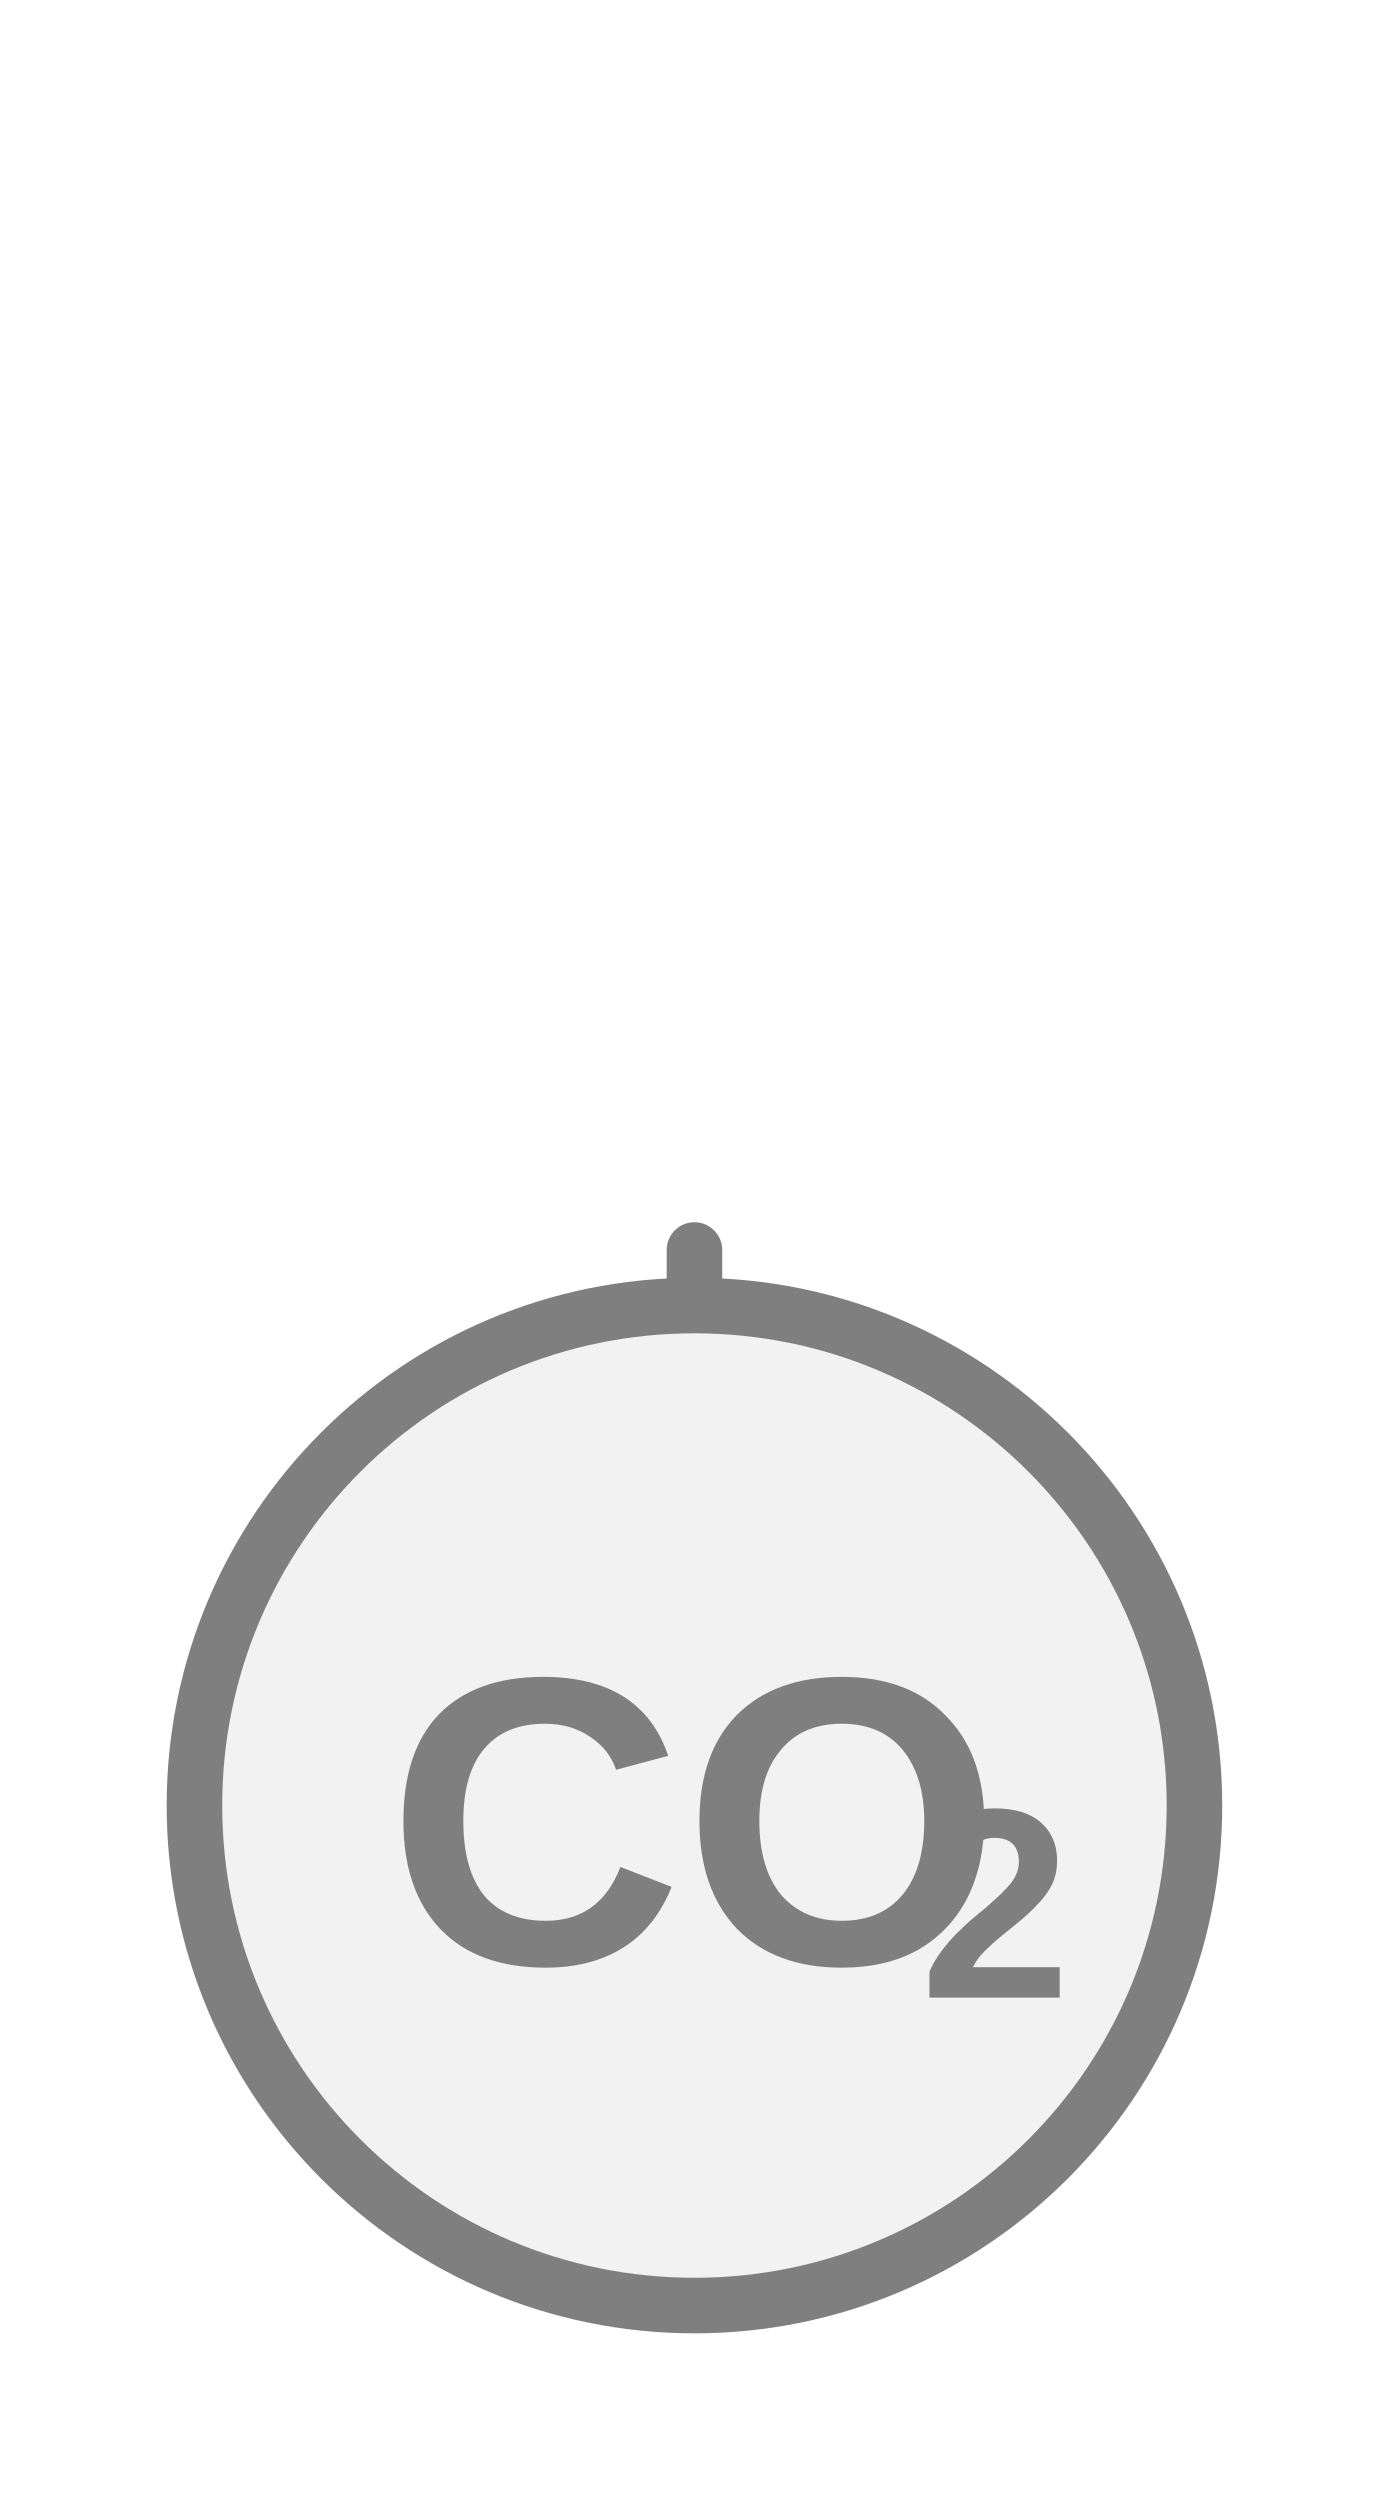
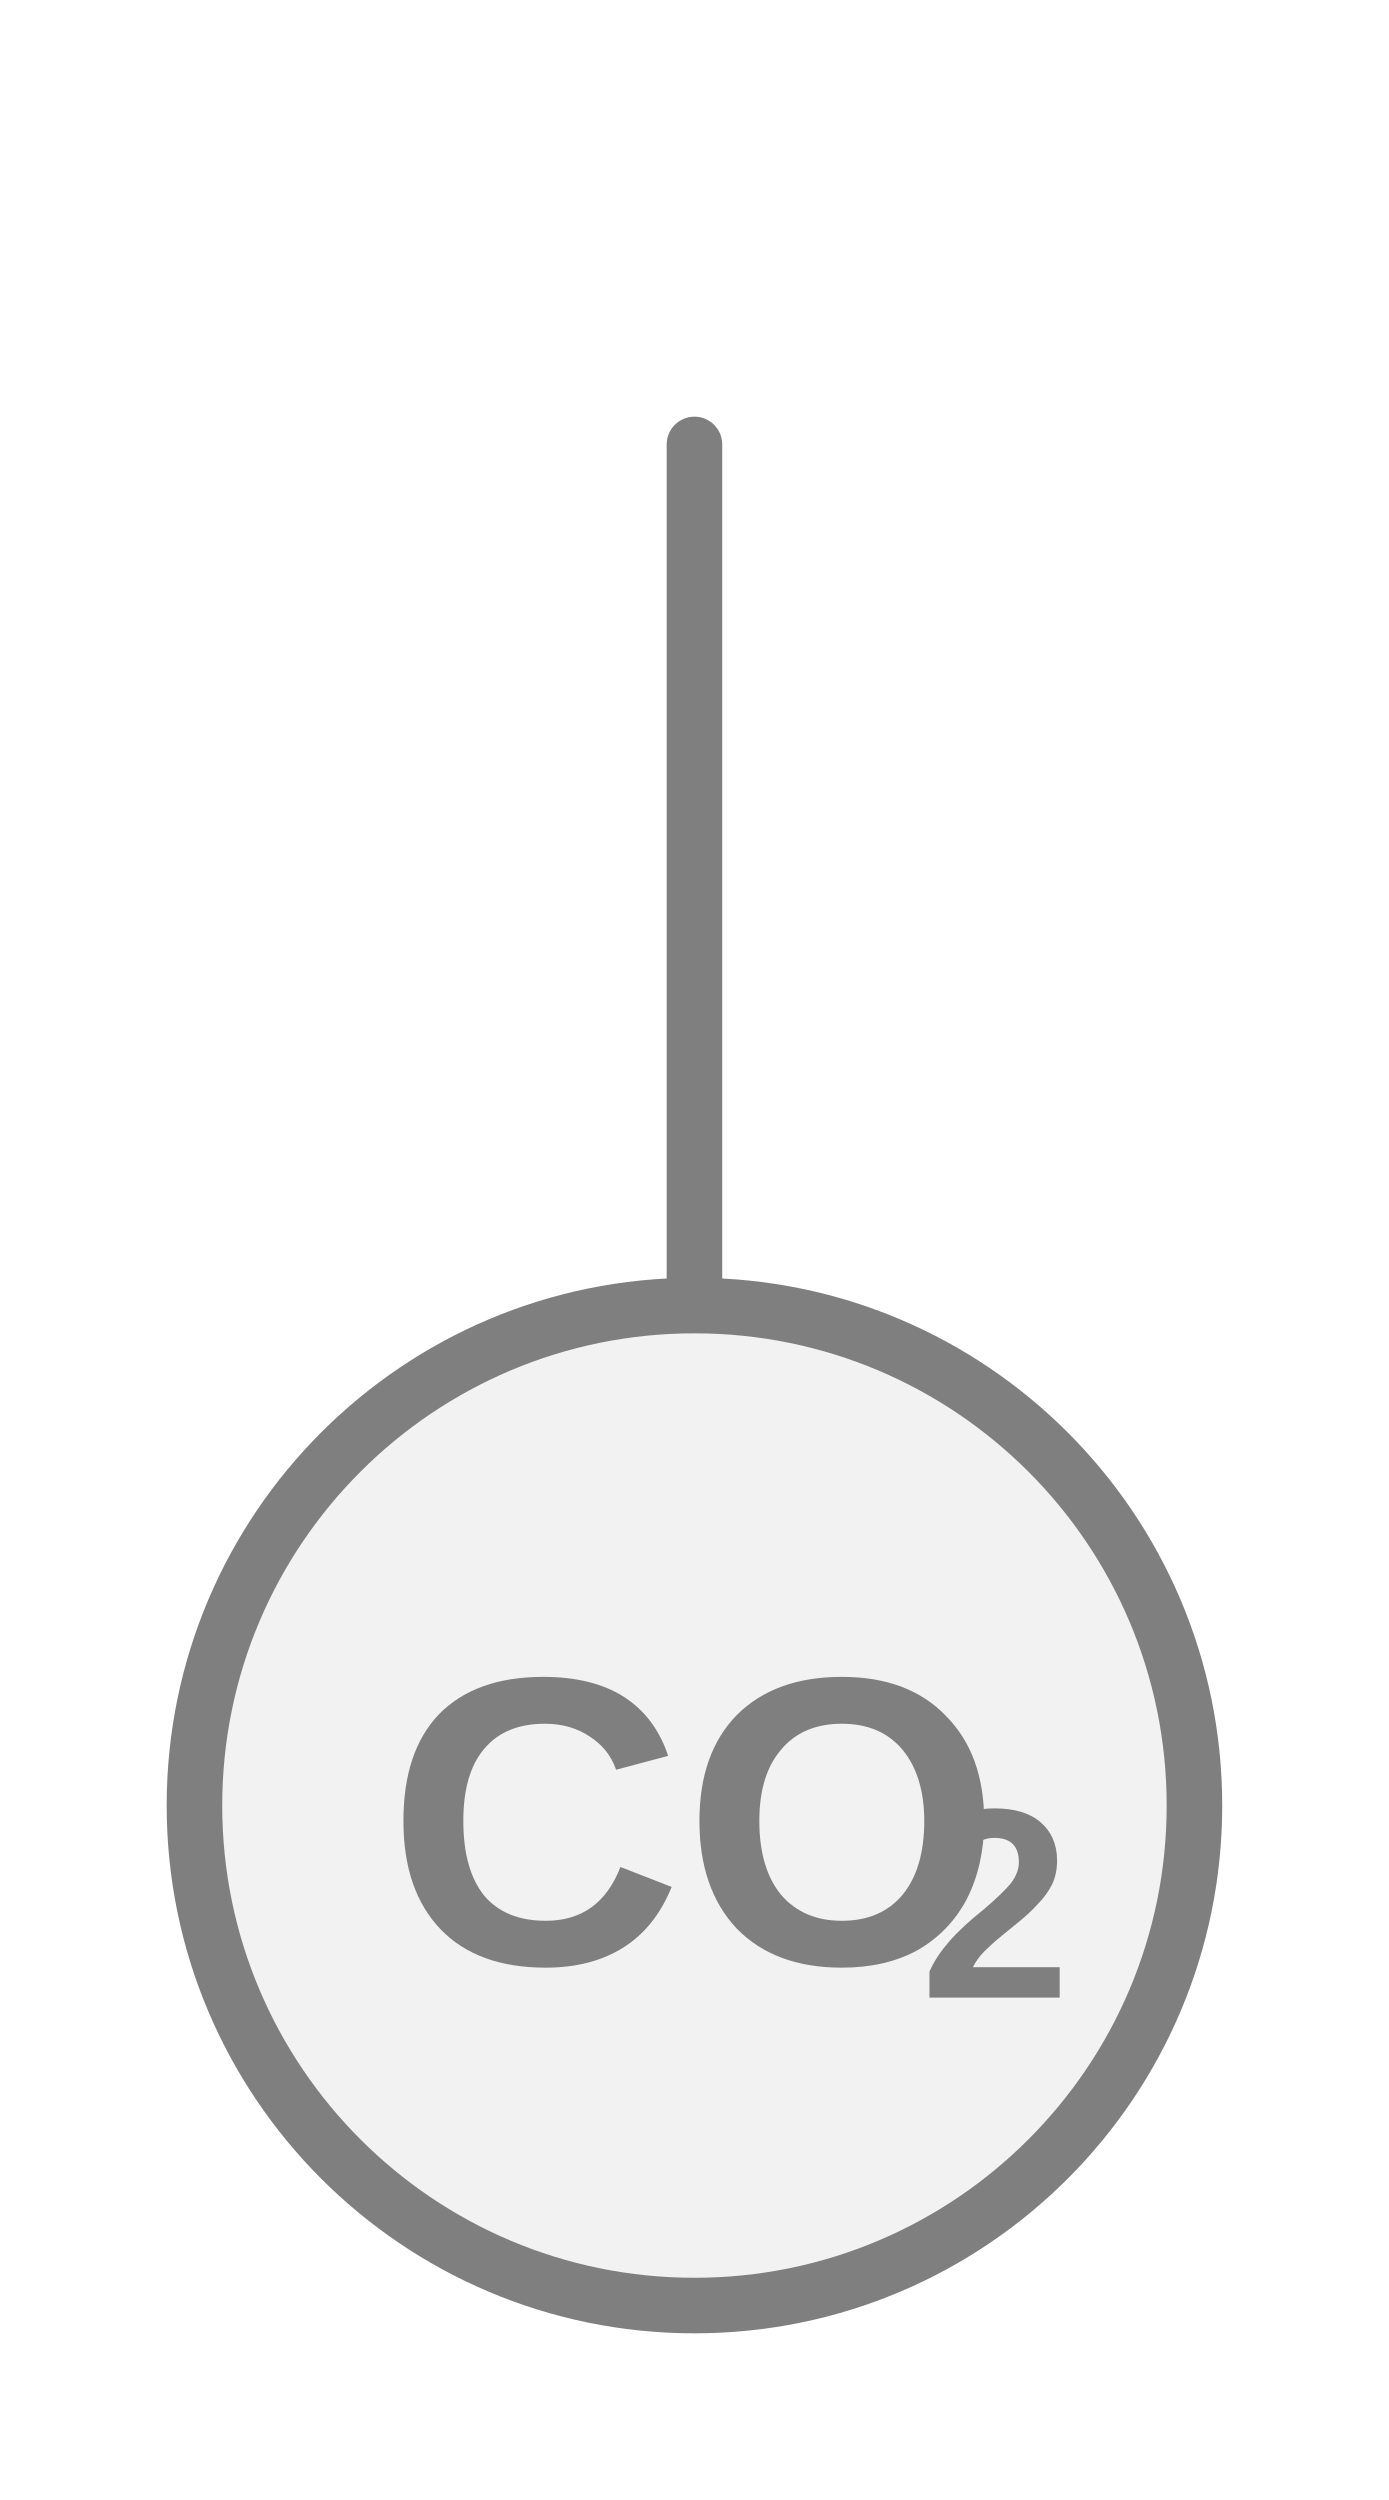
<svg xmlns="http://www.w3.org/2000/svg" width="25px" height="45px" viewBox="0 0 25 45">
-   <line x1="12.5" y1="22.5" x2="12.5" y2="23.5" stroke="#7f7f7f" stroke-width="1" stroke-linecap="round" />
+   <line x1="12.5" y1="8" x2="12.5" y2="23.5" stroke="#7f7f7f" stroke-width="1" stroke-linecap="round" />
  <circle cx="12.5" cy="32.5" r="9" fill="#f2f2f2" stroke="#7f7f7f" stroke-width="1" />
  <text x="12.5" y="33.247" fill="#7f7f7f" font-family="Arial, Helvetica, sans-serif" font-size="7.38" font-style="normal" font-weight="600" text-anchor="middle" dominant-baseline="middle">CO</text>
  <text x="16.559" y="34.576" fill="#7f7f7f" font-family="Arial, Helvetica, sans-serif" font-size="4.871" font-style="normal" font-weight="600" text-anchor="start" dominant-baseline="middle">2</text>
</svg>
